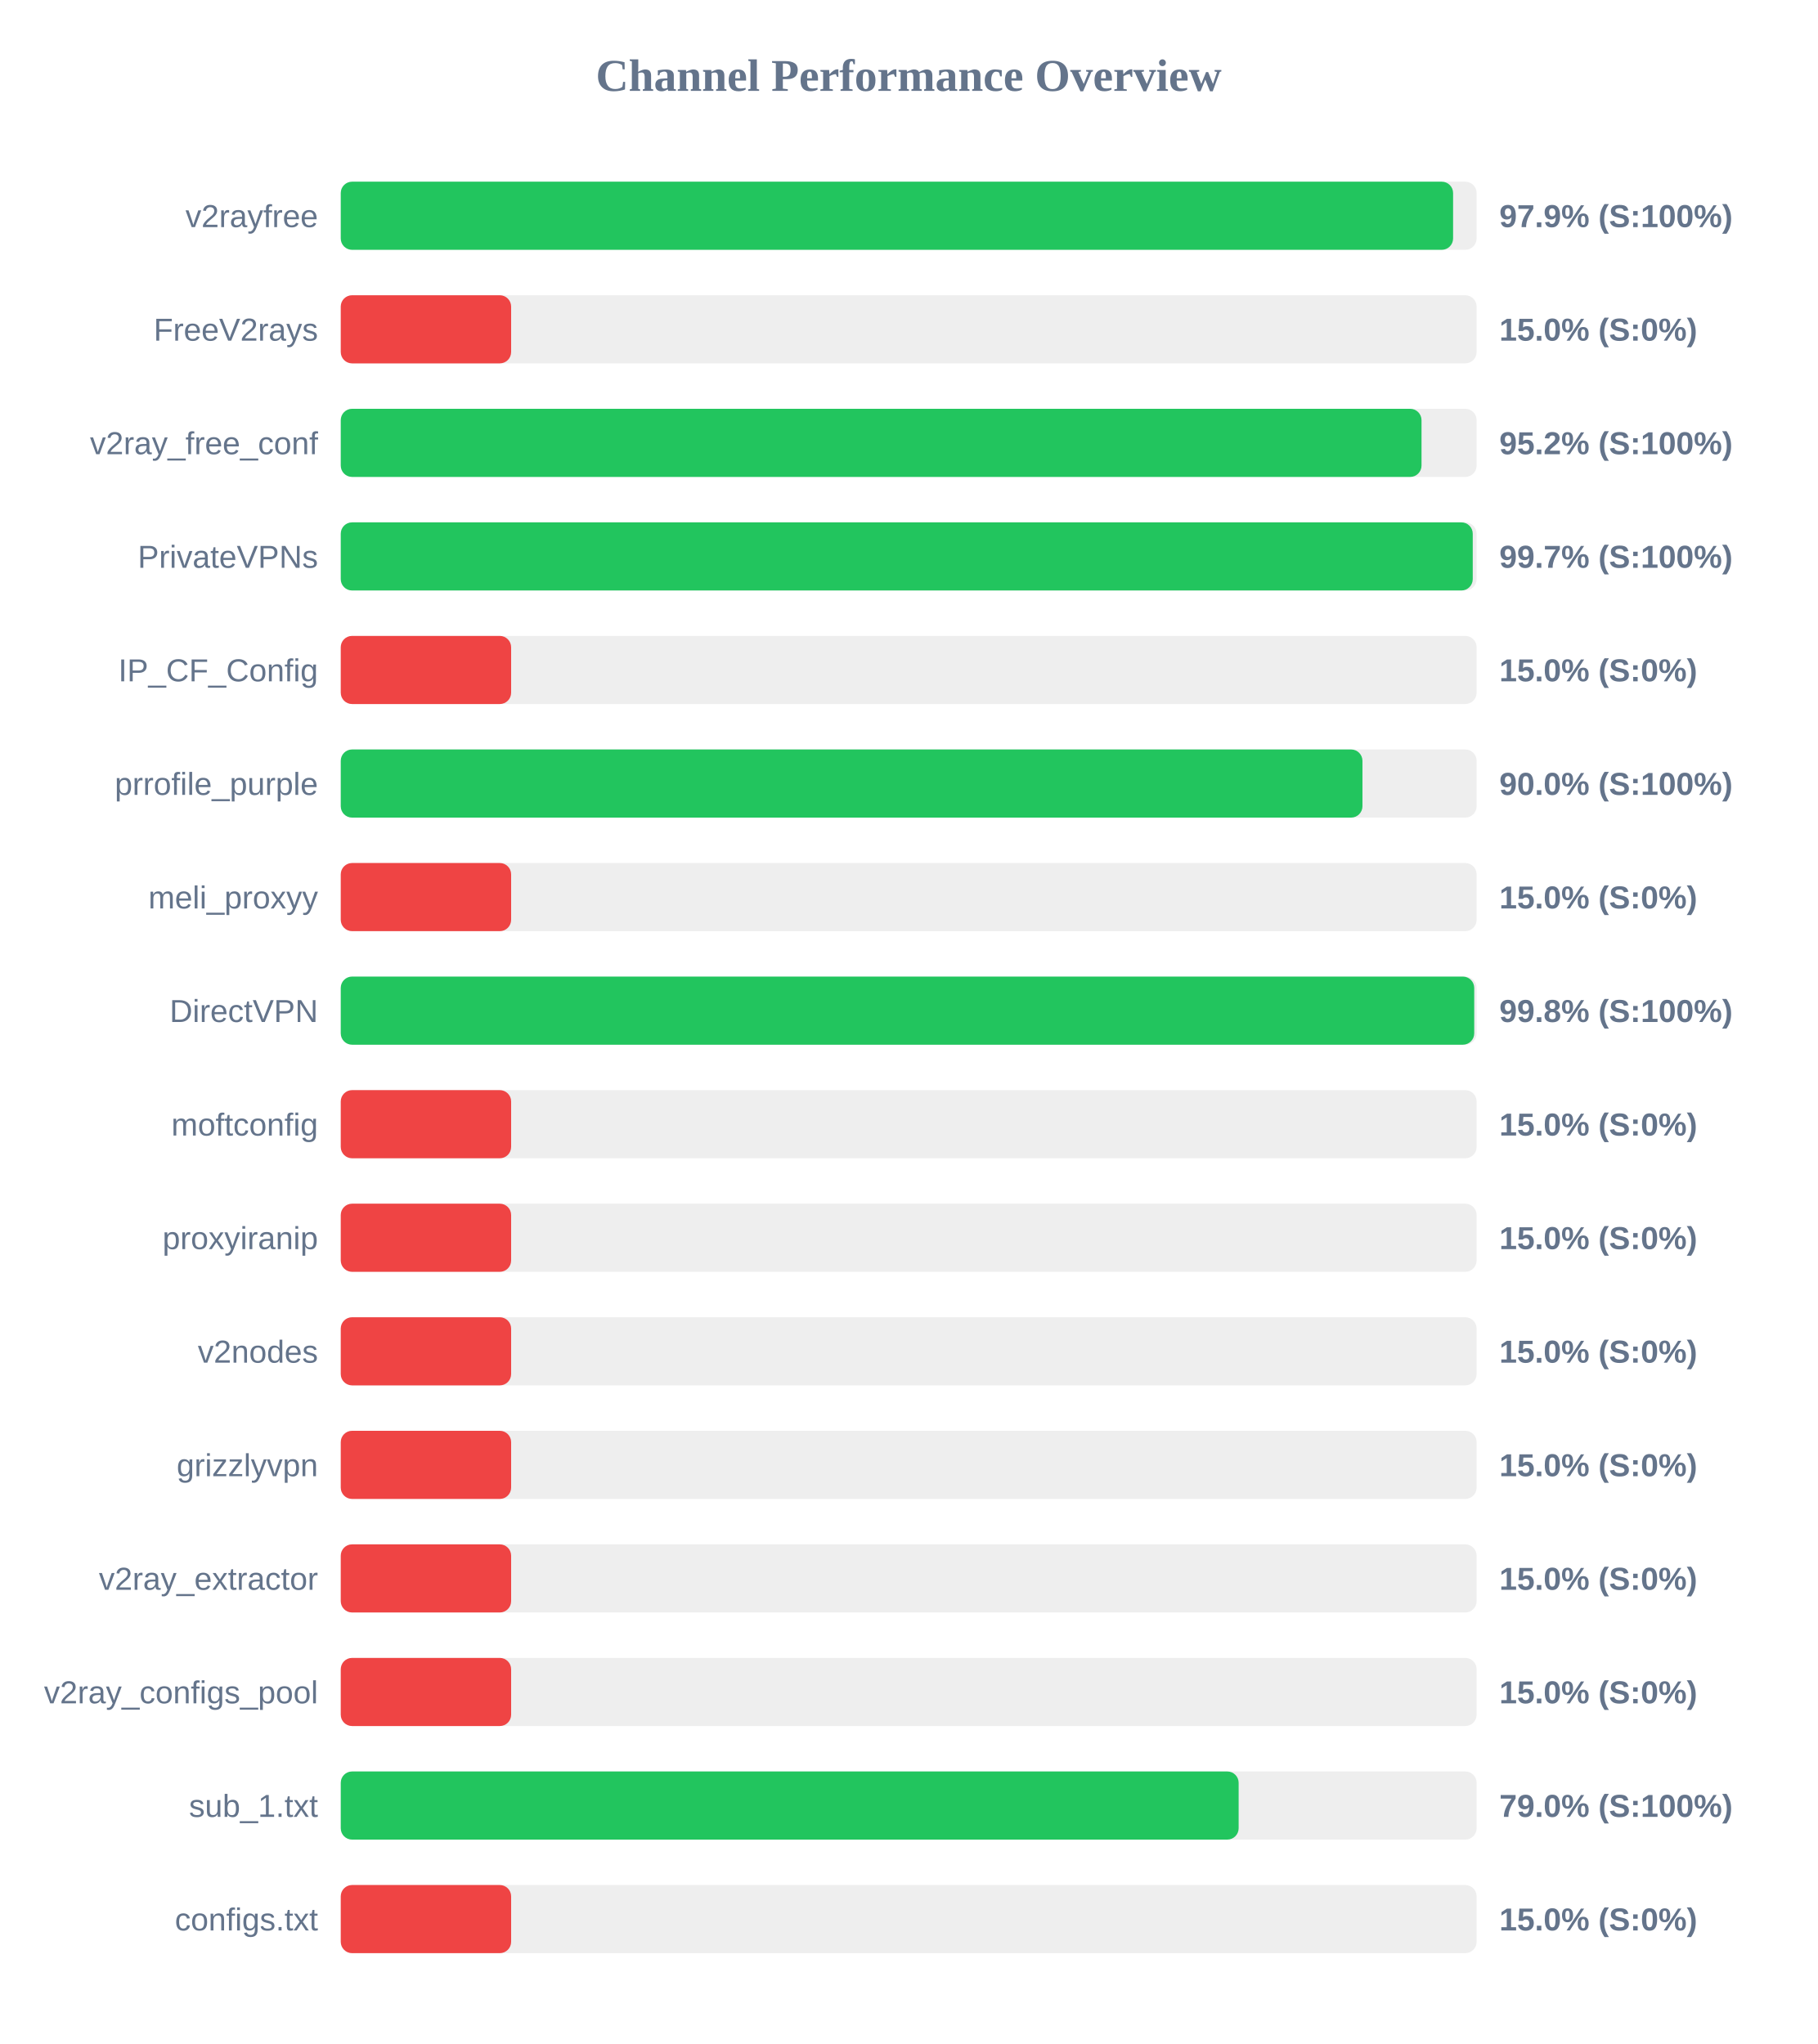
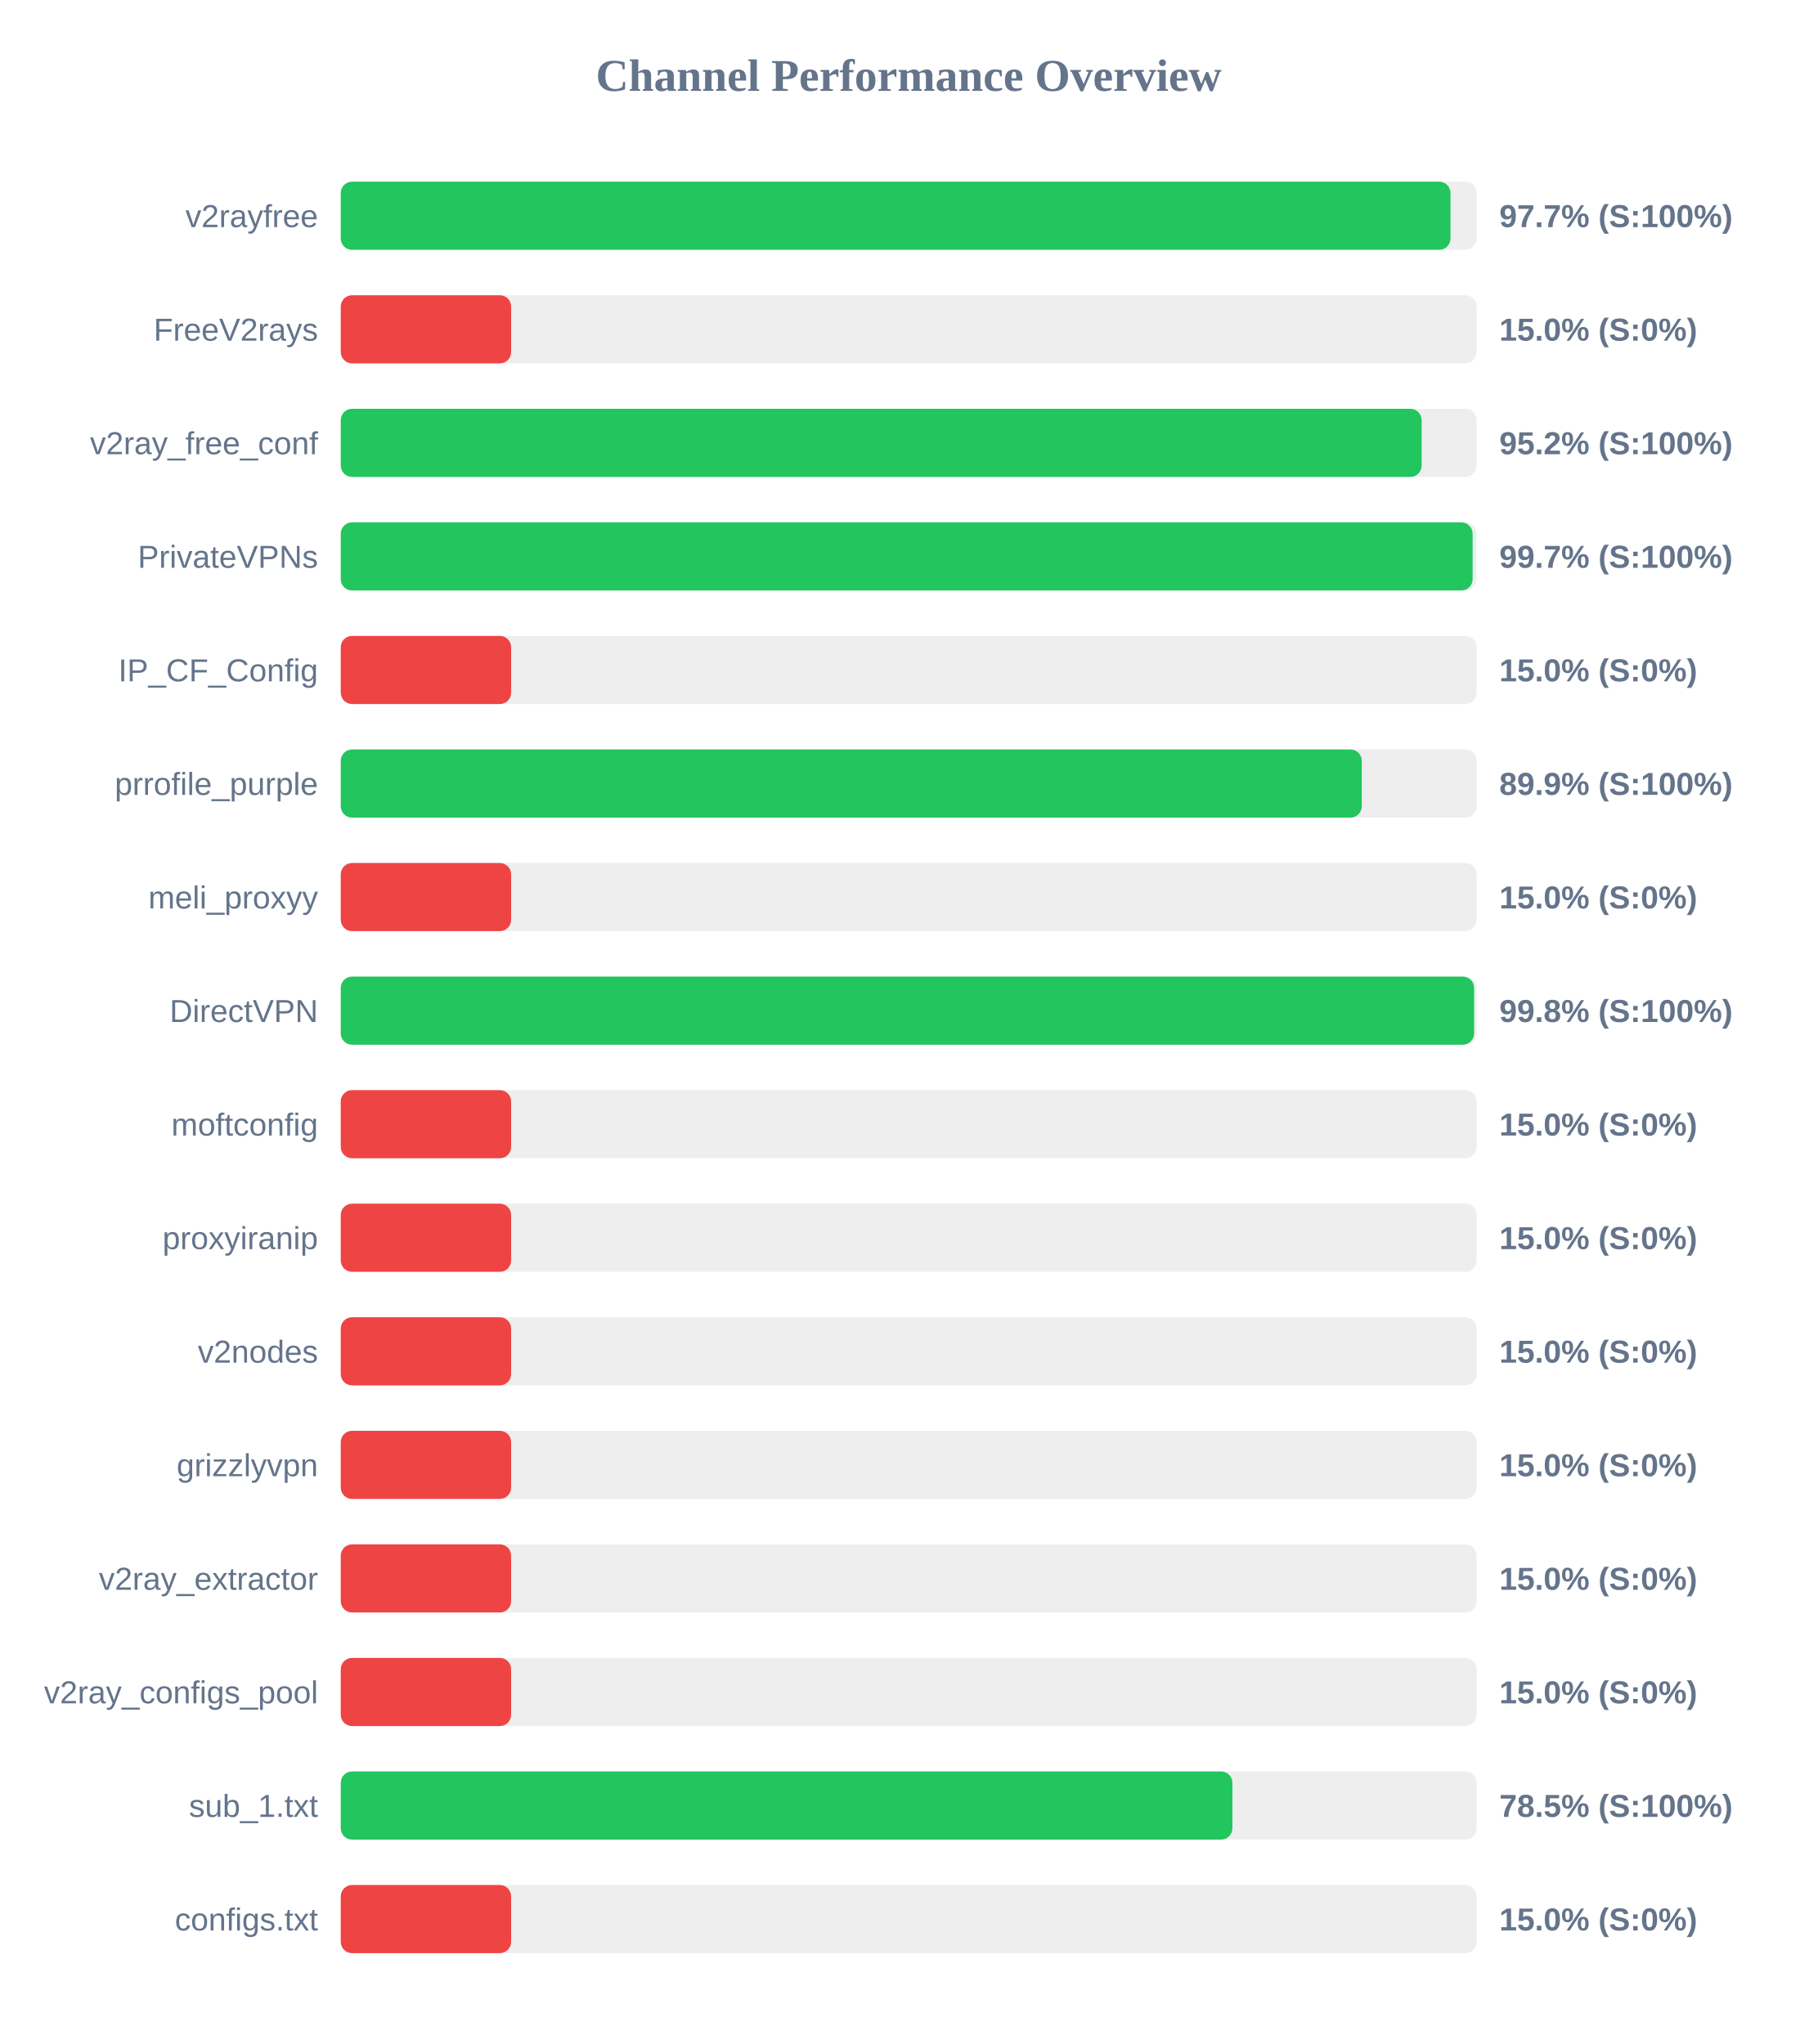
<svg xmlns="http://www.w3.org/2000/svg" width="800" height="900" version="1.1">
  <style>
        .row { font: 14px Arial; fill: #64748b; }
        .score { font: bold 14px Arial; fill: #64748b; }
    </style>
  <text x="400" y="40" text-anchor="middle" font-size="20px" font-weight="bold" fill="#64748b">Channel Performance Overview</text>
  <rect x="150" y="80" width="500" height="30" fill="#eee" rx="5" />
-   <rect x="150" y="80" width="489.65" height="30" fill="#22c55e" rx="5" />
+   <rect x="150" y="80" width="488.5" height="30" fill="#22c55e" rx="5" />
  <text x="140" y="100" text-anchor="end" class="row">v2rayfree</text>
-   <text x="660" y="100" text-anchor="start" class="score">97.9% (S:100%)</text>
+   <text x="660" y="100" text-anchor="start" class="score">97.7% (S:100%)</text>
  <rect x="150" y="130" width="500" height="30" fill="#eee" rx="5" />
  <rect x="150" y="130" width="75.0" height="30" fill="#ef4444" rx="5" />
  <text x="140" y="150" text-anchor="end" class="row">FreeV2rays</text>
  <text x="660" y="150" text-anchor="start" class="score">15.0% (S:0%)</text>
  <rect x="150" y="180" width="500" height="30" fill="#eee" rx="5" />
-   <rect x="150" y="180" width="475.75" height="30" fill="#22c55e" rx="5" />
+   <rect x="150" y="180" width="475.8" height="30" fill="#22c55e" rx="5" />
  <text x="140" y="200" text-anchor="end" class="row">v2ray_free_conf</text>
  <text x="660" y="200" text-anchor="start" class="score">95.2% (S:100%)</text>
  <rect x="150" y="230" width="500" height="30" fill="#eee" rx="5" />
-   <rect x="150" y="230" width="498.3" height="30" fill="#22c55e" rx="5" />
+   <rect x="150" y="230" width="498.25" height="30" fill="#22c55e" rx="5" />
  <text x="140" y="250" text-anchor="end" class="row">PrivateVPNs</text>
  <text x="660" y="250" text-anchor="start" class="score">99.7% (S:100%)</text>
  <rect x="150" y="280" width="500" height="30" fill="#eee" rx="5" />
  <rect x="150" y="280" width="75.0" height="30" fill="#ef4444" rx="5" />
  <text x="140" y="300" text-anchor="end" class="row">IP_CF_Config</text>
  <text x="660" y="300" text-anchor="start" class="score">15.0% (S:0%)</text>
  <rect x="150" y="330" width="500" height="30" fill="#eee" rx="5" />
-   <rect x="150" y="330" width="449.75" height="30" fill="#22c55e" rx="5" />
+   <rect x="150" y="330" width="449.45" height="30" fill="#22c55e" rx="5" />
  <text x="140" y="350" text-anchor="end" class="row">prrofile_purple</text>
-   <text x="660" y="350" text-anchor="start" class="score">90.0% (S:100%)</text>
+   <text x="660" y="350" text-anchor="start" class="score">89.9% (S:100%)</text>
  <rect x="150" y="380" width="500" height="30" fill="#eee" rx="5" />
  <rect x="150" y="380" width="75.0" height="30" fill="#ef4444" rx="5" />
  <text x="140" y="400" text-anchor="end" class="row">meli_proxyy</text>
  <text x="660" y="400" text-anchor="start" class="score">15.0% (S:0%)</text>
  <rect x="150" y="430" width="500" height="30" fill="#eee" rx="5" />
-   <rect x="150" y="430" width="498.95" height="30" fill="#22c55e" rx="5" />
+   <rect x="150" y="430" width="498.9" height="30" fill="#22c55e" rx="5" />
  <text x="140" y="450" text-anchor="end" class="row">DirectVPN</text>
  <text x="660" y="450" text-anchor="start" class="score">99.8% (S:100%)</text>
  <rect x="150" y="480" width="500" height="30" fill="#eee" rx="5" />
  <rect x="150" y="480" width="75.0" height="30" fill="#ef4444" rx="5" />
  <text x="140" y="500" text-anchor="end" class="row">moftconfig</text>
  <text x="660" y="500" text-anchor="start" class="score">15.0% (S:0%)</text>
  <rect x="150" y="530" width="500" height="30" fill="#eee" rx="5" />
  <rect x="150" y="530" width="75.0" height="30" fill="#ef4444" rx="5" />
  <text x="140" y="550" text-anchor="end" class="row">proxyiranip</text>
  <text x="660" y="550" text-anchor="start" class="score">15.0% (S:0%)</text>
  <rect x="150" y="580" width="500" height="30" fill="#eee" rx="5" />
  <rect x="150" y="580" width="75.0" height="30" fill="#ef4444" rx="5" />
  <text x="140" y="600" text-anchor="end" class="row">v2nodes</text>
  <text x="660" y="600" text-anchor="start" class="score">15.0% (S:0%)</text>
  <rect x="150" y="630" width="500" height="30" fill="#eee" rx="5" />
  <rect x="150" y="630" width="75.0" height="30" fill="#ef4444" rx="5" />
  <text x="140" y="650" text-anchor="end" class="row">grizzlyvpn</text>
  <text x="660" y="650" text-anchor="start" class="score">15.0% (S:0%)</text>
  <rect x="150" y="680" width="500" height="30" fill="#eee" rx="5" />
  <rect x="150" y="680" width="75.0" height="30" fill="#ef4444" rx="5" />
  <text x="140" y="700" text-anchor="end" class="row">v2ray_extractor</text>
  <text x="660" y="700" text-anchor="start" class="score">15.0% (S:0%)</text>
  <rect x="150" y="730" width="500" height="30" fill="#eee" rx="5" />
  <rect x="150" y="730" width="75.0" height="30" fill="#ef4444" rx="5" />
  <text x="140" y="750" text-anchor="end" class="row">v2ray_configs_pool</text>
  <text x="660" y="750" text-anchor="start" class="score">15.0% (S:0%)</text>
  <rect x="150" y="780" width="500" height="30" fill="#eee" rx="5" />
-   <rect x="150" y="780" width="395.25" height="30" fill="#22c55e" rx="5" />
+   <rect x="150" y="780" width="392.5" height="30" fill="#22c55e" rx="5" />
  <text x="140" y="800" text-anchor="end" class="row">sub_1.txt</text>
-   <text x="660" y="800" text-anchor="start" class="score">79.0% (S:100%)</text>
+   <text x="660" y="800" text-anchor="start" class="score">78.5% (S:100%)</text>
  <rect x="150" y="830" width="500" height="30" fill="#eee" rx="5" />
  <rect x="150" y="830" width="75.0" height="30" fill="#ef4444" rx="5" />
  <text x="140" y="850" text-anchor="end" class="row">configs.txt</text>
  <text x="660" y="850" text-anchor="start" class="score">15.0% (S:0%)</text>
</svg>
